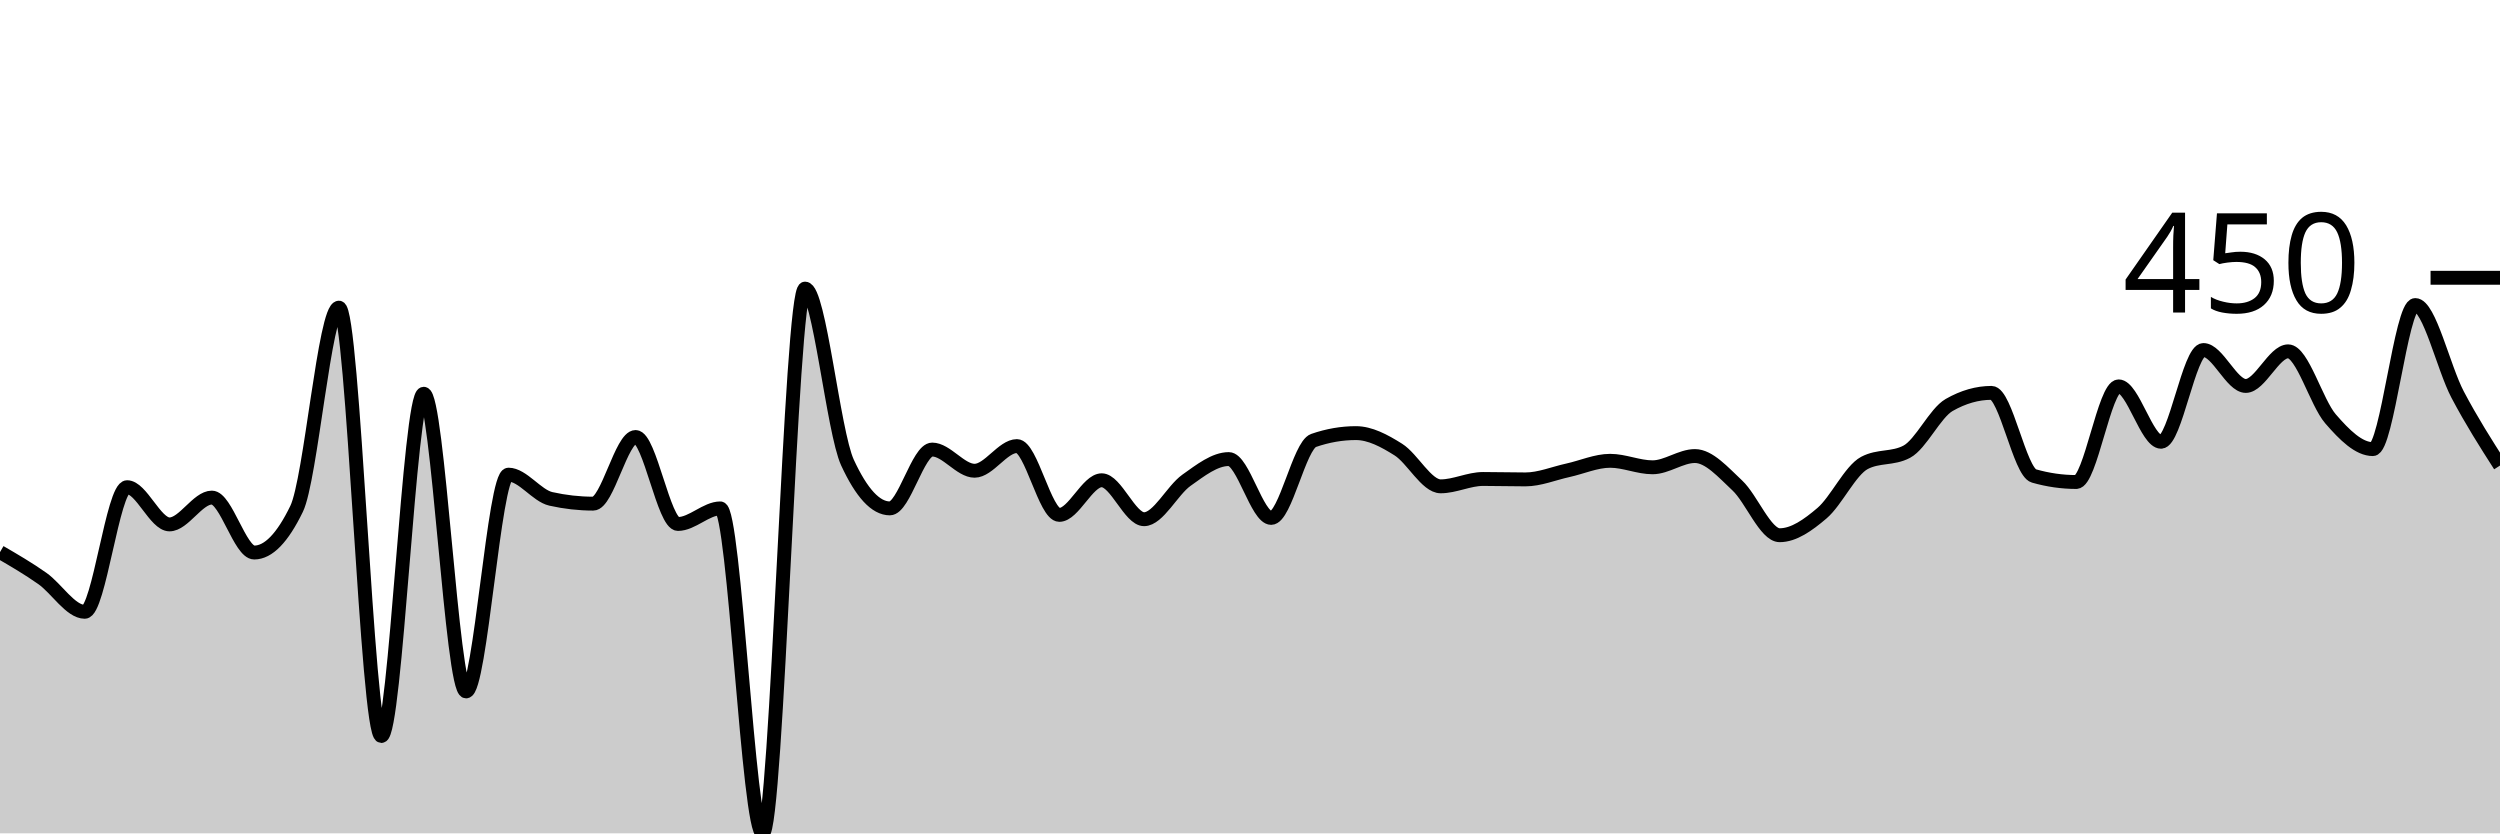
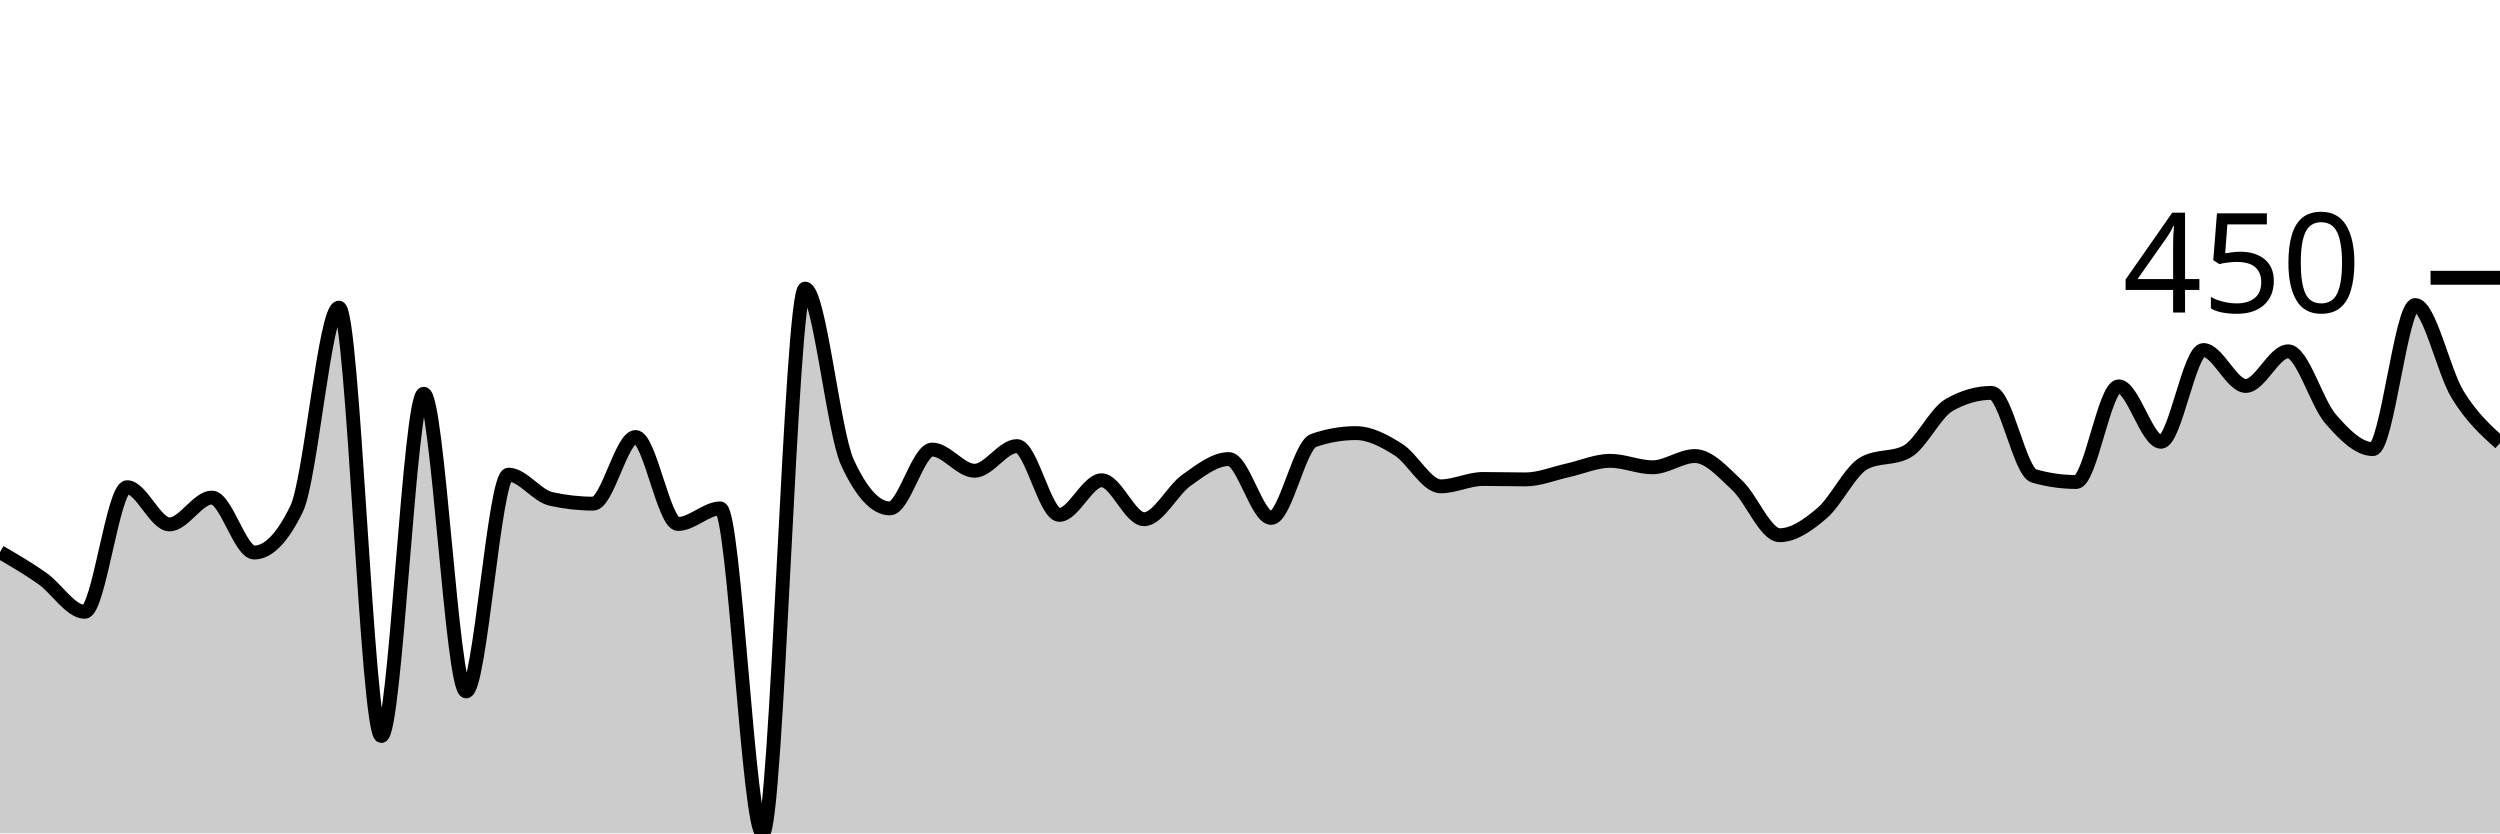
<svg xmlns="http://www.w3.org/2000/svg" viewBox="0 0 180 60">
  <g transform="translate(0,20)">
-     <path class="area" fill="rgba(0, 0, 0, 0.2)" d="M0,19.751C1.017,20.343,2.034,20.935,3.051,21.651C4.068,22.368,5.085,24.05,6.102,24.05C7.119,24.05,8.136,15.078,9.153,15.078C10.169,15.078,11.186,17.757,12.203,17.757C13.22,17.757,14.237,15.826,15.254,15.826C16.271,15.826,17.288,19.782,18.305,19.782C19.322,19.782,20.339,18.733,21.356,16.636C22.373,14.538,23.39,2.15,24.407,2.15C25.424,2.15,26.441,32.991,27.458,32.991C28.475,32.991,29.492,8.349,30.508,8.349C31.525,8.349,32.542,29.782,33.559,29.782C34.576,29.782,35.593,14.174,36.61,14.174C37.627,14.174,38.644,15.691,39.661,15.919C40.678,16.147,41.695,16.262,42.712,16.262C43.729,16.262,44.746,11.464,45.763,11.464C46.78,11.464,47.797,17.726,48.814,17.726C49.831,17.726,50.847,16.604,51.864,16.604C52.881,16.604,53.898,40,54.915,40C55.932,40,56.949,0.779,57.966,0.779C58.983,0.779,60,11.101,61.017,13.302C62.034,15.504,63.051,16.604,64.068,16.604C65.085,16.604,66.102,12.368,67.119,12.368C68.136,12.368,69.153,13.894,70.169,13.894C71.186,13.894,72.203,12.118,73.22,12.118C74.237,12.118,75.254,17.072,76.271,17.072C77.288,17.072,78.305,14.579,79.322,14.579C80.339,14.579,81.356,17.383,82.373,17.383C83.39,17.383,84.407,15.301,85.424,14.579C86.441,13.858,87.458,13.053,88.475,13.053C89.492,13.053,90.508,17.29,91.525,17.29C92.542,17.29,93.559,12.066,94.576,11.713C95.593,11.36,96.61,11.184,97.627,11.184C98.644,11.184,99.661,11.729,100.678,12.368C101.695,13.006,102.712,15.016,103.729,15.016C104.746,15.016,105.763,14.486,106.78,14.486C107.797,14.486,108.814,14.517,109.831,14.517C110.847,14.517,111.864,14.086,112.881,13.863C113.898,13.64,114.915,13.178,115.932,13.178C116.949,13.178,117.966,13.645,118.983,13.645C120,13.645,121.017,12.835,122.034,12.835C123.051,12.835,124.068,14.003,125.085,14.953C126.102,15.903,127.119,18.536,128.136,18.536C129.153,18.536,130.169,17.814,131.186,16.947C132.203,16.08,133.22,13.873,134.237,13.333C135.254,12.793,136.271,13.063,137.288,12.523C138.305,11.983,139.322,9.74,140.339,9.159C141.356,8.577,142.373,8.287,143.39,8.287C144.407,8.287,145.424,13.977,146.441,14.268C147.458,14.559,148.475,14.704,149.492,14.704C150.508,14.704,151.525,7.819,152.542,7.819C153.559,7.819,154.576,11.807,155.593,11.807C156.61,11.807,157.627,5.202,158.644,5.202C159.661,5.202,160.678,7.788,161.695,7.788C162.712,7.788,163.729,5.296,164.746,5.296C165.763,5.296,166.78,8.982,167.797,10.156C168.814,11.329,169.831,12.336,170.847,12.336C171.864,12.336,172.881,1.963,173.898,1.963C174.915,1.963,175.932,6.485,176.949,8.411C177.966,10.337,178.983,11.929,180,13.52L180,40C178.983,40,177.966,40,176.949,40C175.932,40,174.915,40,173.898,40C172.881,40,171.864,40,170.847,40C169.831,40,168.814,40,167.797,40C166.78,40,165.763,40,164.746,40C163.729,40,162.712,40,161.695,40C160.678,40,159.661,40,158.644,40C157.627,40,156.61,40,155.593,40C154.576,40,153.559,40,152.542,40C151.525,40,150.508,40,149.492,40C148.475,40,147.458,40,146.441,40C145.424,40,144.407,40,143.39,40C142.373,40,141.356,40,140.339,40C139.322,40,138.305,40,137.288,40C136.271,40,135.254,40,134.237,40C133.22,40,132.203,40,131.186,40C130.169,40,129.153,40,128.136,40C127.119,40,126.102,40,125.085,40C124.068,40,123.051,40,122.034,40C121.017,40,120,40,118.983,40C117.966,40,116.949,40,115.932,40C114.915,40,113.898,40,112.881,40C111.864,40,110.847,40,109.831,40C108.814,40,107.797,40,106.78,40C105.763,40,104.746,40,103.729,40C102.712,40,101.695,40,100.678,40C99.661,40,98.644,40,97.627,40C96.61,40,95.593,40,94.576,40C93.559,40,92.542,40,91.525,40C90.508,40,89.492,40,88.475,40C87.458,40,86.441,40,85.424,40C84.407,40,83.39,40,82.373,40C81.356,40,80.339,40,79.322,40C78.305,40,77.288,40,76.271,40C75.254,40,74.237,40,73.22,40C72.203,40,71.186,40,70.169,40C69.153,40,68.136,40,67.119,40C66.102,40,65.085,40,64.068,40C63.051,40,62.034,40,61.017,40C60,40,58.983,40,57.966,40C56.949,40,55.932,40,54.915,40C53.898,40,52.881,40,51.864,40C50.847,40,49.831,40,48.814,40C47.797,40,46.78,40,45.763,40C44.746,40,43.729,40,42.712,40C41.695,40,40.678,40,39.661,40C38.644,40,37.627,40,36.61,40C35.593,40,34.576,40,33.559,40C32.542,40,31.525,40,30.508,40C29.492,40,28.475,40,27.458,40C26.441,40,25.424,40,24.407,40C23.39,40,22.373,40,21.356,40C20.339,40,19.322,40,18.305,40C17.288,40,16.271,40,15.254,40C14.237,40,13.22,40,12.203,40C11.186,40,10.169,40,9.153,40C8.136,40,7.119,40,6.102,40C5.085,40,4.068,40,3.051,40C2.034,40,1.017,40,0,40Z" />
-     <path class="line" stroke="black" fill="none" d="M0,19.751C1.017,20.343,2.034,20.935,3.051,21.651C4.068,22.368,5.085,24.05,6.102,24.05C7.119,24.05,8.136,15.078,9.153,15.078C10.169,15.078,11.186,17.757,12.203,17.757C13.22,17.757,14.237,15.826,15.254,15.826C16.271,15.826,17.288,19.782,18.305,19.782C19.322,19.782,20.339,18.733,21.356,16.636C22.373,14.538,23.39,2.15,24.407,2.15C25.424,2.15,26.441,32.991,27.458,32.991C28.475,32.991,29.492,8.349,30.508,8.349C31.525,8.349,32.542,29.782,33.559,29.782C34.576,29.782,35.593,14.174,36.61,14.174C37.627,14.174,38.644,15.691,39.661,15.919C40.678,16.147,41.695,16.262,42.712,16.262C43.729,16.262,44.746,11.464,45.763,11.464C46.78,11.464,47.797,17.726,48.814,17.726C49.831,17.726,50.847,16.604,51.864,16.604C52.881,16.604,53.898,40,54.915,40C55.932,40,56.949,0.779,57.966,0.779C58.983,0.779,60,11.101,61.017,13.302C62.034,15.504,63.051,16.604,64.068,16.604C65.085,16.604,66.102,12.368,67.119,12.368C68.136,12.368,69.153,13.894,70.169,13.894C71.186,13.894,72.203,12.118,73.22,12.118C74.237,12.118,75.254,17.072,76.271,17.072C77.288,17.072,78.305,14.579,79.322,14.579C80.339,14.579,81.356,17.383,82.373,17.383C83.39,17.383,84.407,15.301,85.424,14.579C86.441,13.858,87.458,13.053,88.475,13.053C89.492,13.053,90.508,17.29,91.525,17.29C92.542,17.29,93.559,12.066,94.576,11.713C95.593,11.36,96.61,11.184,97.627,11.184C98.644,11.184,99.661,11.729,100.678,12.368C101.695,13.006,102.712,15.016,103.729,15.016C104.746,15.016,105.763,14.486,106.78,14.486C107.797,14.486,108.814,14.517,109.831,14.517C110.847,14.517,111.864,14.086,112.881,13.863C113.898,13.64,114.915,13.178,115.932,13.178C116.949,13.178,117.966,13.645,118.983,13.645C120,13.645,121.017,12.835,122.034,12.835C123.051,12.835,124.068,14.003,125.085,14.953C126.102,15.903,127.119,18.536,128.136,18.536C129.153,18.536,130.169,17.814,131.186,16.947C132.203,16.08,133.22,13.873,134.237,13.333C135.254,12.793,136.271,13.063,137.288,12.523C138.305,11.983,139.322,9.74,140.339,9.159C141.356,8.577,142.373,8.287,143.39,8.287C144.407,8.287,145.424,13.977,146.441,14.268C147.458,14.559,148.475,14.704,149.492,14.704C150.508,14.704,151.525,7.819,152.542,7.819C153.559,7.819,154.576,11.807,155.593,11.807C156.61,11.807,157.627,5.202,158.644,5.202C159.661,5.202,160.678,7.788,161.695,7.788C162.712,7.788,163.729,5.296,164.746,5.296C165.763,5.296,166.78,8.982,167.797,10.156C168.814,11.329,169.831,12.336,170.847,12.336C171.864,12.336,172.881,1.963,173.898,1.963C174.915,1.963,175.932,6.485,176.949,8.411C177.966,10.337,178.983,11.929,180,13.52" />
+     <path class="area" fill="rgba(0, 0, 0, 0.2)" d="M0,19.751C1.017,20.343,2.034,20.935,3.051,21.651C4.068,22.368,5.085,24.05,6.102,24.05C7.119,24.05,8.136,15.078,9.153,15.078C10.169,15.078,11.186,17.757,12.203,17.757C13.22,17.757,14.237,15.826,15.254,15.826C16.271,15.826,17.288,19.782,18.305,19.782C19.322,19.782,20.339,18.733,21.356,16.636C22.373,14.538,23.39,2.15,24.407,2.15C25.424,2.15,26.441,32.991,27.458,32.991C28.475,32.991,29.492,8.349,30.508,8.349C31.525,8.349,32.542,29.782,33.559,29.782C34.576,29.782,35.593,14.174,36.61,14.174C37.627,14.174,38.644,15.691,39.661,15.919C40.678,16.147,41.695,16.262,42.712,16.262C43.729,16.262,44.746,11.464,45.763,11.464C46.78,11.464,47.797,17.726,48.814,17.726C49.831,17.726,50.847,16.604,51.864,16.604C52.881,16.604,53.898,40,54.915,40C55.932,40,56.949,0.779,57.966,0.779C58.983,0.779,60,11.101,61.017,13.302C62.034,15.504,63.051,16.604,64.068,16.604C65.085,16.604,66.102,12.368,67.119,12.368C68.136,12.368,69.153,13.894,70.169,13.894C71.186,13.894,72.203,12.118,73.22,12.118C74.237,12.118,75.254,17.072,76.271,17.072C77.288,17.072,78.305,14.579,79.322,14.579C80.339,14.579,81.356,17.383,82.373,17.383C83.39,17.383,84.407,15.301,85.424,14.579C86.441,13.858,87.458,13.053,88.475,13.053C89.492,13.053,90.508,17.29,91.525,17.29C92.542,17.29,93.559,12.066,94.576,11.713C95.593,11.36,96.61,11.184,97.627,11.184C98.644,11.184,99.661,11.729,100.678,12.368C101.695,13.006,102.712,15.016,103.729,15.016C104.746,15.016,105.763,14.486,106.78,14.486C107.797,14.486,108.814,14.517,109.831,14.517C110.847,14.517,111.864,14.086,112.881,13.863C113.898,13.64,114.915,13.178,115.932,13.178C116.949,13.178,117.966,13.645,118.983,13.645C120,13.645,121.017,12.835,122.034,12.835C123.051,12.835,124.068,14.003,125.085,14.953C126.102,15.903,127.119,18.536,128.136,18.536C129.153,18.536,130.169,17.814,131.186,16.947C132.203,16.08,133.22,13.873,134.237,13.333C135.254,12.793,136.271,13.063,137.288,12.523C138.305,11.983,139.322,9.74,140.339,9.159C141.356,8.577,142.373,8.287,143.39,8.287C144.407,8.287,145.424,13.977,146.441,14.268C147.458,14.559,148.475,14.704,149.492,14.704C150.508,14.704,151.525,7.819,152.542,7.819C153.559,7.819,154.576,11.807,155.593,11.807C156.61,11.807,157.627,5.202,158.644,5.202C159.661,5.202,160.678,7.788,161.695,7.788C162.712,7.788,163.729,5.296,164.746,5.296C165.763,5.296,166.78,8.982,167.797,10.156C168.814,11.329,169.831,12.336,170.847,12.336C171.864,12.336,172.881,1.963,173.898,1.963C174.915,1.963,175.932,6.755,176.949,8.411C177.966,10.067,178.983,10.984,180,11.9L180,40C178.983,40,177.966,40,176.949,40C175.932,40,174.915,40,173.898,40C172.881,40,171.864,40,170.847,40C169.831,40,168.814,40,167.797,40C166.78,40,165.763,40,164.746,40C163.729,40,162.712,40,161.695,40C160.678,40,159.661,40,158.644,40C157.627,40,156.61,40,155.593,40C154.576,40,153.559,40,152.542,40C151.525,40,150.508,40,149.492,40C148.475,40,147.458,40,146.441,40C145.424,40,144.407,40,143.39,40C142.373,40,141.356,40,140.339,40C139.322,40,138.305,40,137.288,40C136.271,40,135.254,40,134.237,40C133.22,40,132.203,40,131.186,40C130.169,40,129.153,40,128.136,40C127.119,40,126.102,40,125.085,40C124.068,40,123.051,40,122.034,40C121.017,40,120,40,118.983,40C117.966,40,116.949,40,115.932,40C114.915,40,113.898,40,112.881,40C111.864,40,110.847,40,109.831,40C108.814,40,107.797,40,106.78,40C105.763,40,104.746,40,103.729,40C102.712,40,101.695,40,100.678,40C99.661,40,98.644,40,97.627,40C96.61,40,95.593,40,94.576,40C93.559,40,92.542,40,91.525,40C90.508,40,89.492,40,88.475,40C87.458,40,86.441,40,85.424,40C84.407,40,83.39,40,82.373,40C81.356,40,80.339,40,79.322,40C78.305,40,77.288,40,76.271,40C75.254,40,74.237,40,73.22,40C72.203,40,71.186,40,70.169,40C69.153,40,68.136,40,67.119,40C66.102,40,65.085,40,64.068,40C63.051,40,62.034,40,61.017,40C60,40,58.983,40,57.966,40C56.949,40,55.932,40,54.915,40C53.898,40,52.881,40,51.864,40C50.847,40,49.831,40,48.814,40C47.797,40,46.78,40,45.763,40C44.746,40,43.729,40,42.712,40C41.695,40,40.678,40,39.661,40C38.644,40,37.627,40,36.61,40C35.593,40,34.576,40,33.559,40C32.542,40,31.525,40,30.508,40C29.492,40,28.475,40,27.458,40C26.441,40,25.424,40,24.407,40C23.39,40,22.373,40,21.356,40C20.339,40,19.322,40,18.305,40C17.288,40,16.271,40,15.254,40C14.237,40,13.22,40,12.203,40C11.186,40,10.169,40,9.153,40C8.136,40,7.119,40,6.102,40C5.085,40,4.068,40,3.051,40C2.034,40,1.017,40,0,40Z" />
+     <path class="line" stroke="black" fill="none" d="M0,19.751C1.017,20.343,2.034,20.935,3.051,21.651C4.068,22.368,5.085,24.05,6.102,24.05C7.119,24.05,8.136,15.078,9.153,15.078C10.169,15.078,11.186,17.757,12.203,17.757C13.22,17.757,14.237,15.826,15.254,15.826C16.271,15.826,17.288,19.782,18.305,19.782C19.322,19.782,20.339,18.733,21.356,16.636C22.373,14.538,23.39,2.15,24.407,2.15C25.424,2.15,26.441,32.991,27.458,32.991C28.475,32.991,29.492,8.349,30.508,8.349C31.525,8.349,32.542,29.782,33.559,29.782C34.576,29.782,35.593,14.174,36.61,14.174C37.627,14.174,38.644,15.691,39.661,15.919C40.678,16.147,41.695,16.262,42.712,16.262C43.729,16.262,44.746,11.464,45.763,11.464C46.78,11.464,47.797,17.726,48.814,17.726C49.831,17.726,50.847,16.604,51.864,16.604C52.881,16.604,53.898,40,54.915,40C55.932,40,56.949,0.779,57.966,0.779C58.983,0.779,60,11.101,61.017,13.302C62.034,15.504,63.051,16.604,64.068,16.604C65.085,16.604,66.102,12.368,67.119,12.368C68.136,12.368,69.153,13.894,70.169,13.894C71.186,13.894,72.203,12.118,73.22,12.118C74.237,12.118,75.254,17.072,76.271,17.072C77.288,17.072,78.305,14.579,79.322,14.579C80.339,14.579,81.356,17.383,82.373,17.383C83.39,17.383,84.407,15.301,85.424,14.579C86.441,13.858,87.458,13.053,88.475,13.053C89.492,13.053,90.508,17.29,91.525,17.29C92.542,17.29,93.559,12.066,94.576,11.713C95.593,11.36,96.61,11.184,97.627,11.184C98.644,11.184,99.661,11.729,100.678,12.368C101.695,13.006,102.712,15.016,103.729,15.016C104.746,15.016,105.763,14.486,106.78,14.486C107.797,14.486,108.814,14.517,109.831,14.517C110.847,14.517,111.864,14.086,112.881,13.863C113.898,13.64,114.915,13.178,115.932,13.178C116.949,13.178,117.966,13.645,118.983,13.645C120,13.645,121.017,12.835,122.034,12.835C123.051,12.835,124.068,14.003,125.085,14.953C126.102,15.903,127.119,18.536,128.136,18.536C129.153,18.536,130.169,17.814,131.186,16.947C132.203,16.08,133.22,13.873,134.237,13.333C135.254,12.793,136.271,13.063,137.288,12.523C138.305,11.983,139.322,9.74,140.339,9.159C141.356,8.577,142.373,8.287,143.39,8.287C144.407,8.287,145.424,13.977,146.441,14.268C147.458,14.559,148.475,14.704,149.492,14.704C150.508,14.704,151.525,7.819,152.542,7.819C153.559,7.819,154.576,11.807,155.593,11.807C156.61,11.807,157.627,5.202,158.644,5.202C159.661,5.202,160.678,7.788,161.695,7.788C162.712,7.788,163.729,5.296,164.746,5.296C165.763,5.296,166.78,8.982,167.797,10.156C168.814,11.329,169.831,12.336,170.847,12.336C171.864,12.336,172.881,1.963,173.898,1.963C174.915,1.963,175.932,6.755,176.949,8.411C177.966,10.067,178.983,10.984,180,11.9" />
    <path class="axis-ceiling" stroke-width="1" stroke="black" fill="none" d="M175,0L180,0" />
    <text class="axis-ceiling-label" font-family="sans-serif" text-anchor="end" font-size="10px" x="170" y="2.5">450</text>
  </g>
</svg>
